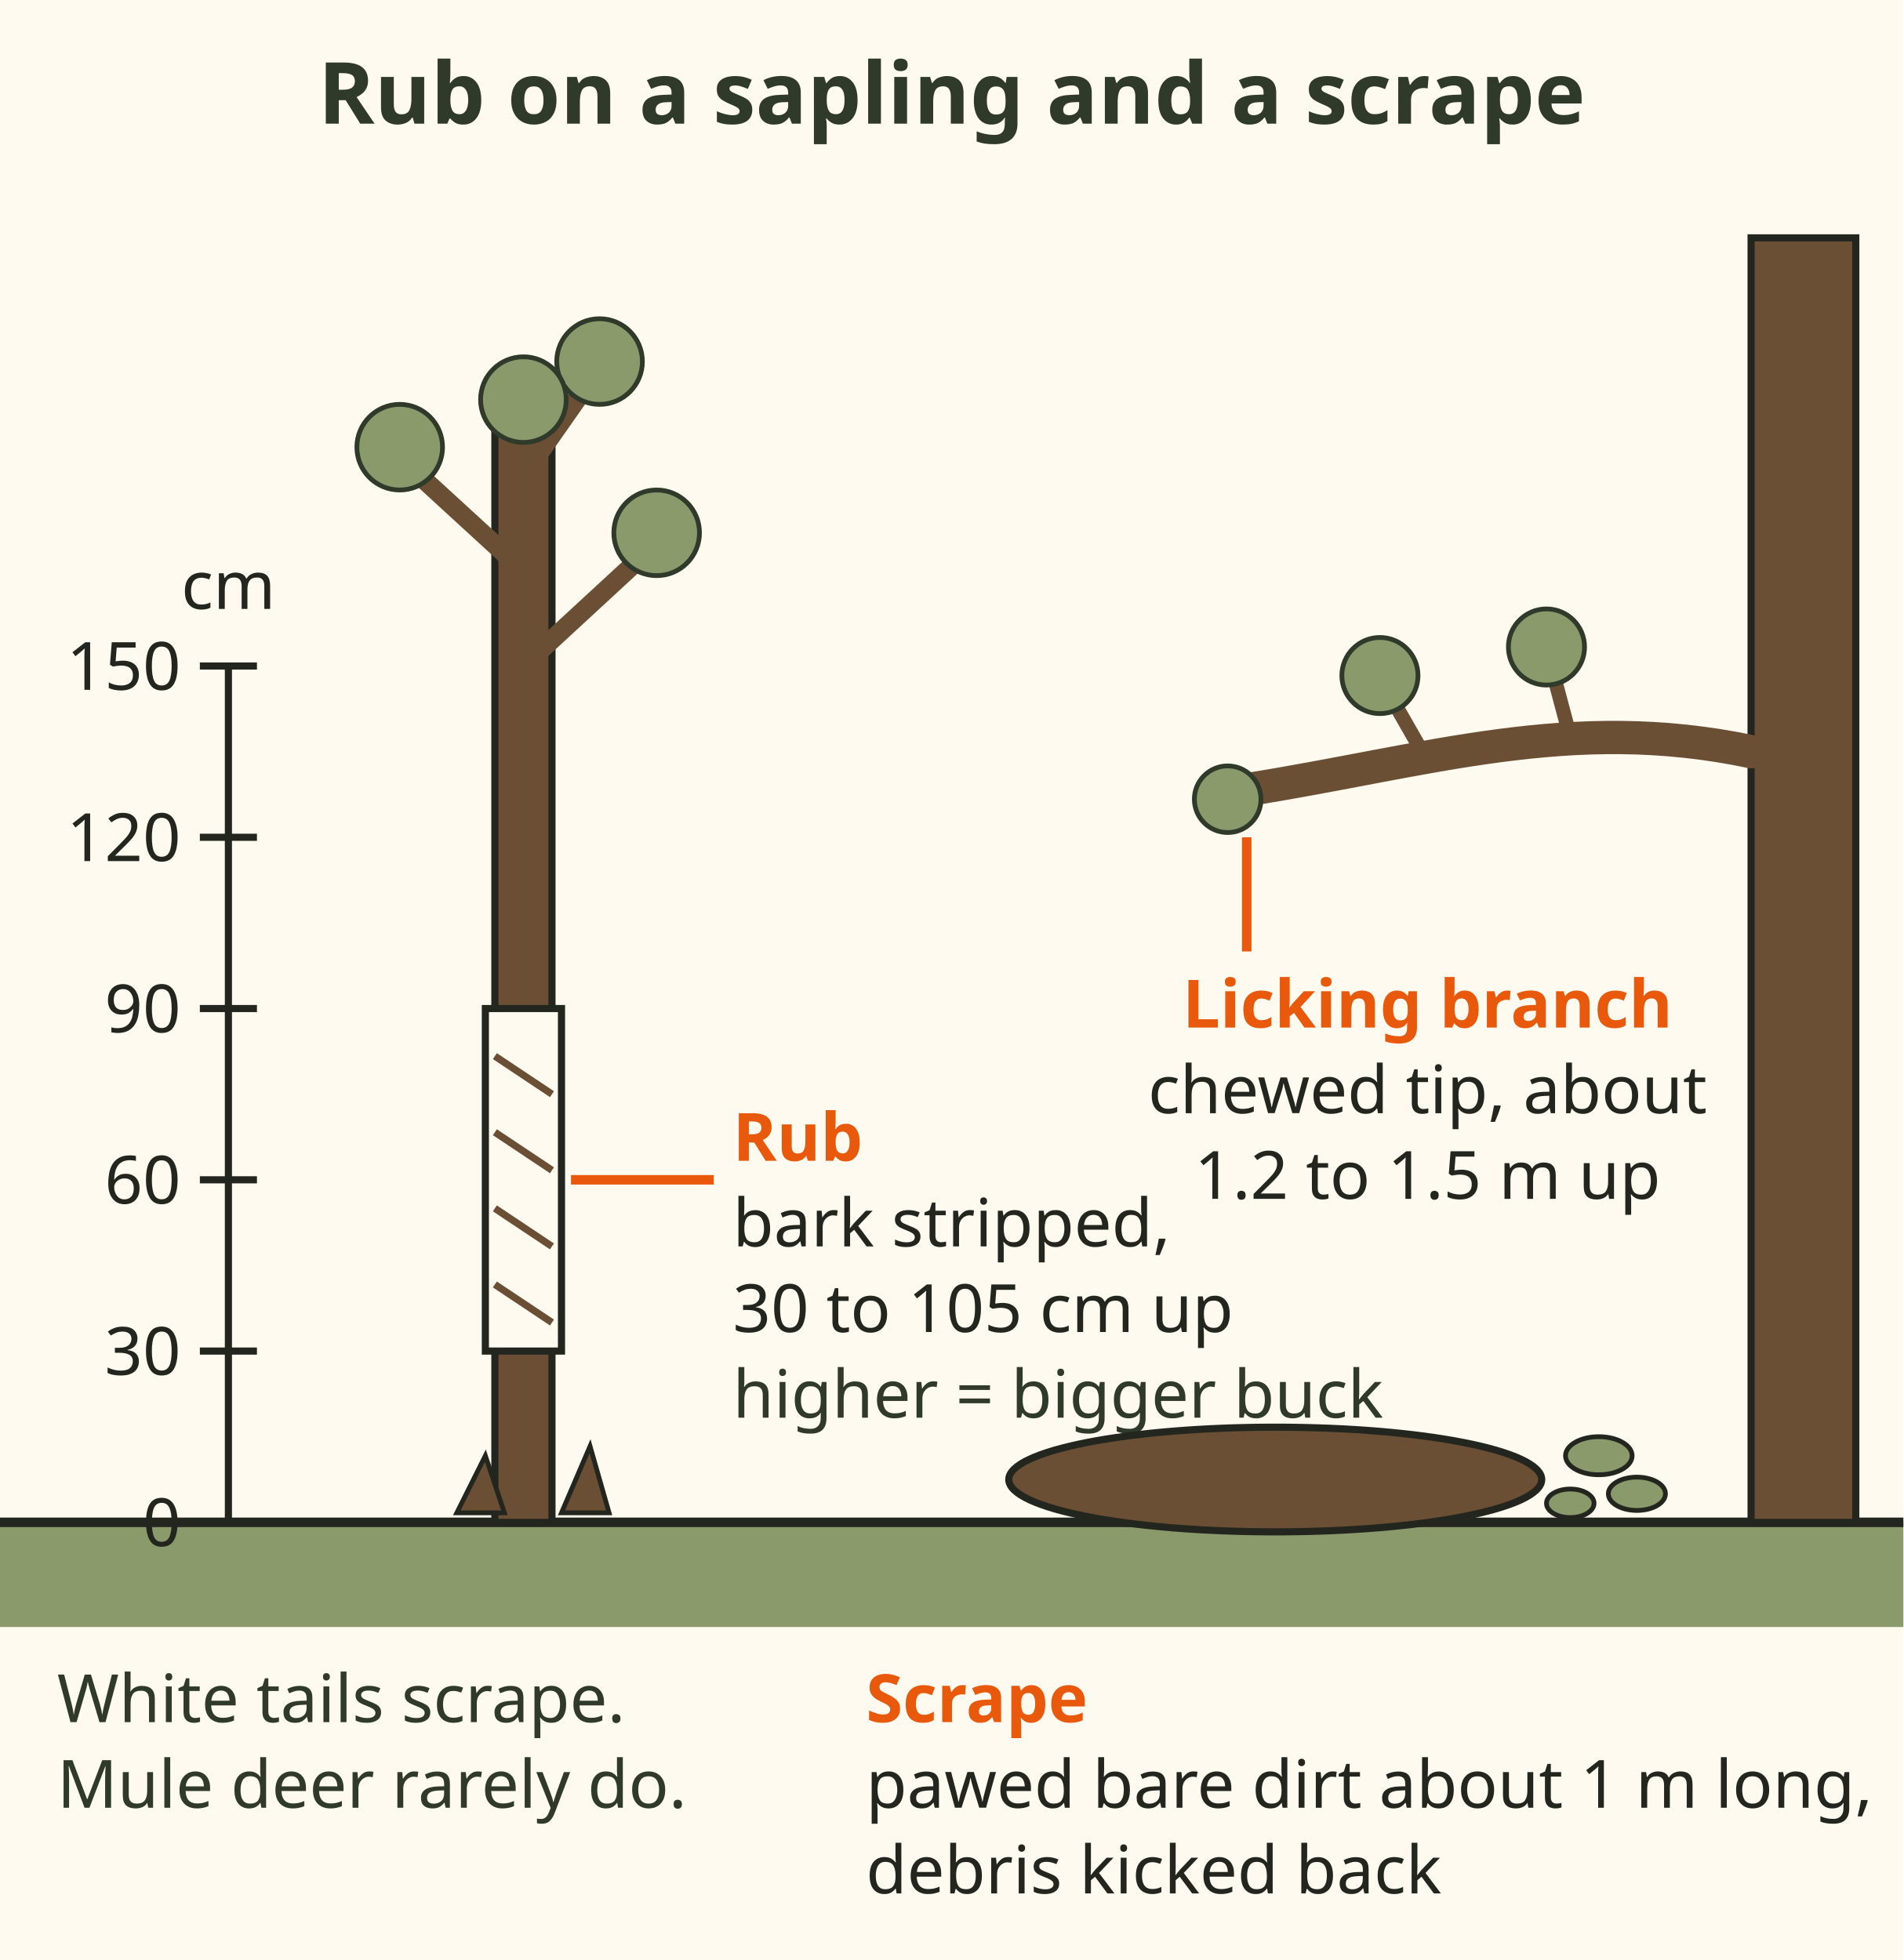
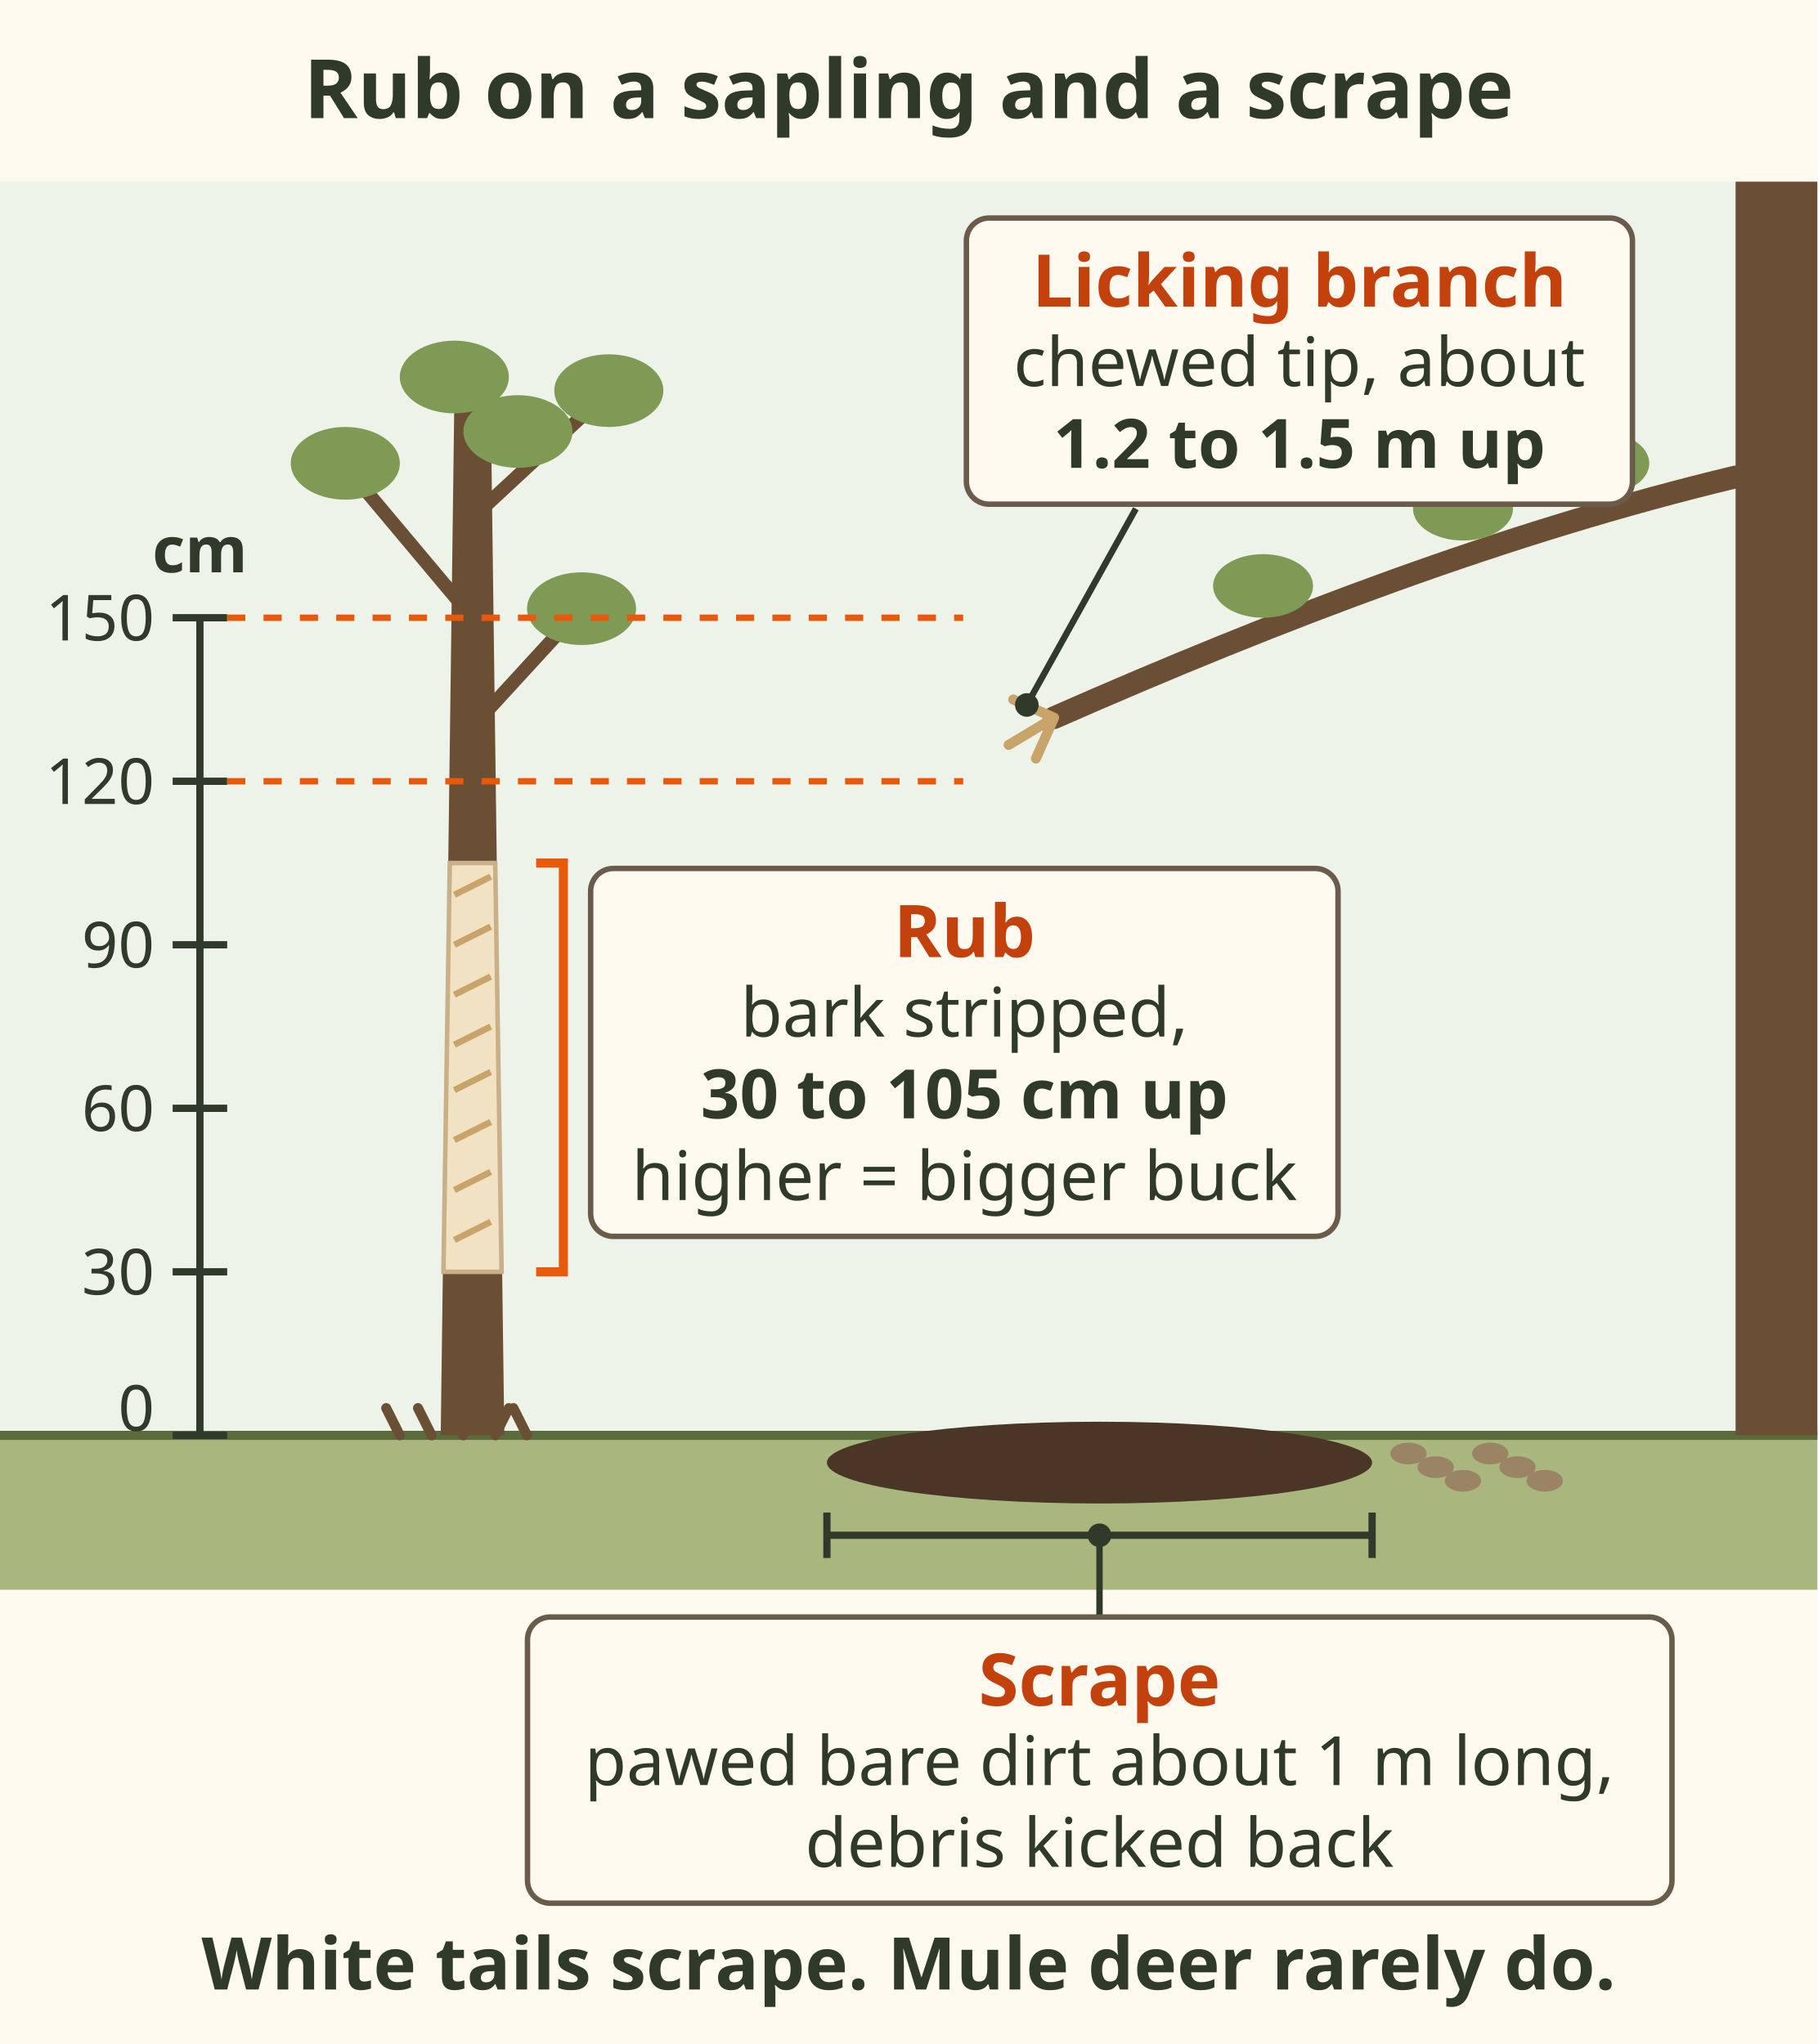
- <svg xmlns="http://www.w3.org/2000/svg" viewBox="0 0 400 412" font-family="sans-serif">
-   <rect x="0" y="0" width="400" height="412" fill="#fffaf0" />
+ <svg xmlns="http://www.w3.org/2000/svg" viewBox="0 0 400 450" font-family="sans-serif" role="img" aria-label="A sapling rub and a scrape drawn to true scale against a height scale in centimetres, 0 to 150. Rub: bark stripped from the sapling between about 30 and 105 centimetres up; higher means a bigger buck. Licking branch: an overhanging branch with a chewed tip, about 1.2 to 1.5 metres up. Scrape: pawed bare dirt about 1 metre long under the branch, debris kicked back. White tails scrape; mule deer rarely do.">
+   <rect width="400" height="450" fill="#fffaf0" />
  <text x="200" y="26" font-size="18" font-weight="bold" fill="#2f3a2b" text-anchor="middle">Rub on a sapling and a scrape</text>
-   <rect x="0" y="320" width="400" height="22" fill="#8a9a6b" />
-   <line x1="0" y1="320" x2="400" y2="320" stroke="#23261f" stroke-width="2" />
-   <g stroke="#23261f" stroke-width="1.5" fill="none">
-     <line x1="48" y1="320" x2="48" y2="140" />
-     <line x1="42" y1="320" x2="54" y2="320" />
-     <line x1="42" y1="284" x2="54" y2="284" />
-     <line x1="42" y1="248" x2="54" y2="248" />
-     <line x1="42" y1="212" x2="54" y2="212" />
-     <line x1="42" y1="176" x2="54" y2="176" />
-     <line x1="42" y1="140" x2="54" y2="140" />
-   </g>
-   <g font-size="14" fill="#23261f" text-anchor="end">
-     <text x="38" y="325">0</text>
-     <text x="38" y="289">30</text>
-     <text x="38" y="253">60</text>
-     <text x="38" y="217">90</text>
-     <text x="38" y="181">120</text>
-     <text x="38" y="145">150</text>
-     <text x="48" y="128" text-anchor="middle">cm</text>
-   </g>
-   <rect x="104" y="90" width="12" height="230" fill="#6b4f35" stroke="#23261f" stroke-width="1.5" />
-   <g stroke="#6b4f35" stroke-width="4" stroke-linecap="round" fill="none">
-     <line x1="110" y1="120" x2="86" y2="98" />
-     <line x1="110" y1="140" x2="136" y2="116" />
-     <line x1="110" y1="100" x2="124" y2="80" />
-   </g>
-   <g fill="#8a9a6b" stroke="#2f3a2b" stroke-width="1">
-     <circle cx="84" cy="94" r="9" />
-     <circle cx="138" cy="112" r="9" />
-     <circle cx="126" cy="76" r="9" />
-     <circle cx="110" cy="84" r="9" />
-   </g>
-   <rect x="102" y="212" width="16" height="72" fill="#fffaf0" stroke="#23261f" stroke-width="1.5" />
-   <g stroke="#6b4f35" stroke-width="1.5" fill="none">
-     <line x1="104" y1="222" x2="116" y2="230" />
-     <line x1="104" y1="238" x2="116" y2="246" />
-     <line x1="104" y1="254" x2="116" y2="262" />
-     <line x1="104" y1="270" x2="116" y2="278" />
-   </g>
-   <g fill="#6b4f35" stroke="#23261f" stroke-width="1">
-     <path d="M96 318 L102 306 L106 318 Z" />
-     <path d="M118 318 L124 304 L128 318 Z" />
-   </g>
-   <line x1="120" y1="248" x2="150" y2="248" stroke="#e8590c" stroke-width="2" fill="none" />
-   <text x="154" y="244" font-size="14" font-weight="bold" fill="#e8590c">Rub</text>
-   <text x="154" y="262" font-size="14" fill="#23261f">bark stripped,</text>
-   <text x="154" y="280" font-size="14" fill="#23261f">30 to 105 cm up</text>
-   <text x="154" y="298" font-size="14" fill="#2f3a2b">higher = bigger buck</text>
-   <rect x="368" y="50" width="22" height="270" fill="#6b4f35" stroke="#23261f" stroke-width="1.5" />
-   <path d="M368 158 C330 150 300 160 262 166" stroke="#6b4f35" stroke-width="7" stroke-linecap="round" fill="none" />
-   <g stroke="#6b4f35" stroke-width="3" stroke-linecap="round" fill="none">
-     <line x1="300" y1="160" x2="292" y2="146" />
-     <line x1="330" y1="155" x2="326" y2="140" />
-   </g>
-   <g fill="#8a9a6b" stroke="#2f3a2b" stroke-width="1">
-     <circle cx="290" cy="142" r="8" />
-     <circle cx="325" cy="136" r="8" />
-     <circle cx="258" cy="168" r="7" />
-   </g>
-   <line x1="262" y1="176" x2="262" y2="200" stroke="#e8590c" stroke-width="2" fill="none" />
-   <text x="300" y="216" font-size="14" font-weight="bold" fill="#e8590c" text-anchor="middle">Licking branch</text>
-   <text x="300" y="234" font-size="14" fill="#23261f" text-anchor="middle">chewed tip, about</text>
-   <text x="300" y="252" font-size="14" fill="#23261f" text-anchor="middle">1.2 to 1.5 m up</text>
-   <ellipse cx="268" cy="311" rx="56" ry="11" fill="#6b4f35" stroke="#23261f" stroke-width="1.5" />
-   <g fill="#8a9a6b" stroke="#23261f" stroke-width="1">
-     <ellipse cx="336" cy="306" rx="7" ry="4" />
-     <ellipse cx="344" cy="314" rx="6" ry="3.5" />
-     <ellipse cx="330" cy="316" rx="5" ry="3" />
-   </g>
-   <text x="182" y="362" font-size="14" font-weight="bold" fill="#e8590c">Scrape</text>
-   <text x="182" y="380" font-size="14" fill="#23261f">pawed bare dirt about 1 m long,</text>
-   <text x="182" y="398" font-size="14" fill="#23261f">debris kicked back</text>
-   <text x="12" y="362" font-size="14" fill="#2f3a2b">White tails scrape.</text>
-   <text x="12" y="380" font-size="14" fill="#2f3a2b">Mule deer rarely do.</text>
+   <rect x="0" y="40" width="400" height="276" fill="#eef3ea" />
+   <rect x="0" y="316" width="400" height="34" fill="#a9b77e" />
+   <line x1="0" y1="316" x2="400" y2="316" stroke="#5c6b3e" stroke-width="2" />
+   <line x1="44" y1="316" x2="44" y2="136.0" stroke="#2f3a2b" stroke-width="1.6" />
+   <line x1="38" y1="316" x2="50" y2="316" stroke="#2f3a2b" stroke-width="1.6" />
+   <text x="34" y="315" font-size="14" fill="#2f3a2b" text-anchor="end">0</text>
+   <line x1="38" y1="280" x2="50" y2="280" stroke="#2f3a2b" stroke-width="1.6" />
+   <text x="34" y="285" font-size="14" fill="#2f3a2b" text-anchor="end">30</text>
+   <line x1="38" y1="244" x2="50" y2="244" stroke="#2f3a2b" stroke-width="1.6" />
+   <text x="34" y="249" font-size="14" fill="#2f3a2b" text-anchor="end">60</text>
+   <line x1="38" y1="208" x2="50" y2="208" stroke="#2f3a2b" stroke-width="1.6" />
+   <text x="34" y="213" font-size="14" fill="#2f3a2b" text-anchor="end">90</text>
+   <line x1="38" y1="172" x2="50" y2="172" stroke="#2f3a2b" stroke-width="1.6" />
+   <text x="34" y="177" font-size="14" fill="#2f3a2b" text-anchor="end">120</text>
+   <line x1="38" y1="136" x2="50" y2="136" stroke="#2f3a2b" stroke-width="1.6" />
+   <text x="34" y="141" font-size="14" fill="#2f3a2b" text-anchor="end">150</text>
+   <text x="44" y="126" font-size="14" font-weight="bold" fill="#2f3a2b" text-anchor="middle">cm</text>
+   <path d="M97 316 L100 88.0 L108 88.0 L111 316z" fill="#6b4f35" />
+   <line x1="104" y1="136" x2="78" y2="105" stroke="#6b4f35" stroke-width="3" stroke-linecap="round" />
+   <line x1="104" y1="114" x2="132" y2="88" stroke="#6b4f35" stroke-width="3" stroke-linecap="round" />
+   <line x1="104" y1="160" x2="126" y2="136" stroke="#6b4f35" stroke-width="3" stroke-linecap="round" />
+   <ellipse cx="76" cy="102" rx="12" ry="8" fill="#7f9a55" />
+   <ellipse cx="134" cy="86" rx="12" ry="8" fill="#7f9a55" />
+   <ellipse cx="128" cy="134" rx="12" ry="8" fill="#7f9a55" />
+   <ellipse cx="100" cy="83" rx="12" ry="8" fill="#7f9a55" />
+   <ellipse cx="114" cy="95" rx="12" ry="8" fill="#7f9a55" />
+   <path d="M97.6 280 L99 190 L109 190 L110.4 280z" fill="#f1e2c4" stroke="#c9b089" stroke-width="1" />
+   <path d="M100 273 l8 -4" stroke="#c9a46a" stroke-width="1.4" />
+   <path d="M100 262 l8 -4" stroke="#c9a46a" stroke-width="1.4" />
+   <path d="M100 251 l8 -4" stroke="#c9a46a" stroke-width="1.4" />
+   <path d="M100 240 l8 -4" stroke="#c9a46a" stroke-width="1.4" />
+   <path d="M100 230 l8 -4" stroke="#c9a46a" stroke-width="1.4" />
+   <path d="M100 219 l8 -4" stroke="#c9a46a" stroke-width="1.4" />
+   <path d="M100 208 l8 -4" stroke="#c9a46a" stroke-width="1.4" />
+   <path d="M100 197 l8 -4" stroke="#c9a46a" stroke-width="1.4" />
+   <path d="M88 316 l-3 -6" stroke="#6b4f35" stroke-width="2.2" stroke-linecap="round" />
+   <path d="M95 316 l-3 -6" stroke="#6b4f35" stroke-width="2.2" stroke-linecap="round" />
+   <path d="M102 316 l-3 -6" stroke="#6b4f35" stroke-width="2.2" stroke-linecap="round" />
+   <path d="M109 316 l3 -6" stroke="#6b4f35" stroke-width="2.2" stroke-linecap="round" />
+   <path d="M116 316 l-3 -6" stroke="#6b4f35" stroke-width="2.2" stroke-linecap="round" />
+   <path d="M118 280 h6 V190 h-6" fill="none" stroke="#e8590c" stroke-width="2" />
+   <rect x="130.0" y="191.2" width="164.5" height="81.0" rx="5" fill="#fffaf0" stroke="#6b5b4b" stroke-width="1.2" />
+   <text x="212.274" y="210.7" font-size="16" font-weight="bold" fill="#c2410c" text-anchor="middle">Rub</text>
+   <text x="212.274" y="228.2" font-size="15" fill="#2f3a2b" text-anchor="middle">bark stripped,</text>
+   <text x="212.274" y="246.2" font-size="15" font-weight="bold" fill="#2f3a2b" text-anchor="middle">30 to 105 cm up</text>
+   <text x="212.274" y="264.2" font-size="15" fill="#2f3a2b" text-anchor="middle">higher = bigger buck</text>
+   <rect x="382" y="40" width="18" height="276" fill="#6b4f35" />
+   <path d="M382 105 C332 117 282 136 232 158" fill="none" stroke="#6b4f35" stroke-width="5" stroke-linecap="round" />
+   <path d="M232 158 l-10 6 M232 158 l-9 -4 M232 158 l-4 9" stroke="#c9a46a" stroke-width="2.2" stroke-linecap="round" />
+   <ellipse cx="322" cy="112" rx="11" ry="7" fill="#7f9a55" />
+   <ellipse cx="278" cy="129" rx="11" ry="7" fill="#7f9a55" />
+   <ellipse cx="352" cy="102" rx="11" ry="7" fill="#7f9a55" />
+   <line x1="50" y1="172" x2="212" y2="172" stroke="#e8590c" stroke-width="1.4" stroke-dasharray="4 4" />
+   <line x1="50" y1="136" x2="212" y2="136" stroke="#e8590c" stroke-width="1.4" stroke-dasharray="4 4" />
+   <line x1="226" y1="155.2" x2="250" y2="112" stroke="#2f3a2b" stroke-width="1.4" />
+   <circle cx="226" cy="155.2" r="2.6" fill="#2f3a2b" />
+   <rect x="212.7" y="48.0" width="146.6" height="63.0" rx="5" fill="#fffaf0" stroke="#6b5b4b" stroke-width="1.2" />
+   <text x="286" y="67.5" font-size="16" font-weight="bold" fill="#c2410c" text-anchor="middle">Licking branch</text>
+   <text x="286" y="85" font-size="15" fill="#2f3a2b" text-anchor="middle">chewed tip, about</text>
+   <text x="286" y="103" font-size="15" font-weight="bold" fill="#2f3a2b" text-anchor="middle">1.2 to 1.5 m up</text>
+   <ellipse cx="242" cy="322" rx="60.0" ry="9" fill="#4a3526" />
+   <ellipse cx="310" cy="320" rx="4" ry="2.4" fill="#9b8466" />
+   <ellipse cx="316" cy="323" rx="4" ry="2.4" fill="#9b8466" />
+   <ellipse cx="322" cy="326" rx="4" ry="2.4" fill="#9b8466" />
+   <ellipse cx="328" cy="320" rx="4" ry="2.4" fill="#9b8466" />
+   <ellipse cx="334" cy="323" rx="4" ry="2.4" fill="#9b8466" />
+   <ellipse cx="340" cy="326" rx="4" ry="2.4" fill="#9b8466" />
+   <path d="M182 338 h120.0 M182 333 v10 M302.0 333 v10" stroke="#2f3a2b" stroke-width="1.6" />
+   <line x1="242" y1="338" x2="242" y2="356" stroke="#2f3a2b" stroke-width="1.4" />
+   <circle cx="242" cy="338" r="2.6" fill="#2f3a2b" />
+   <rect x="116.1" y="356.0" width="251.9" height="63.0" rx="5" fill="#fffaf0" stroke="#6b5b4b" stroke-width="1.2" />
+   <text x="242" y="375.5" font-size="16" font-weight="bold" fill="#c2410c" text-anchor="middle">Scrape</text>
+   <text x="242" y="393" font-size="15" fill="#2f3a2b" text-anchor="middle">pawed bare dirt about 1 m long,</text>
+   <text x="242" y="411" font-size="15" fill="#2f3a2b" text-anchor="middle">debris kicked back</text>
+   <text x="200" y="438" font-size="16" font-weight="bold" fill="#2f3a2b" text-anchor="middle">White tails scrape. Mule deer rarely do.</text>
</svg>
